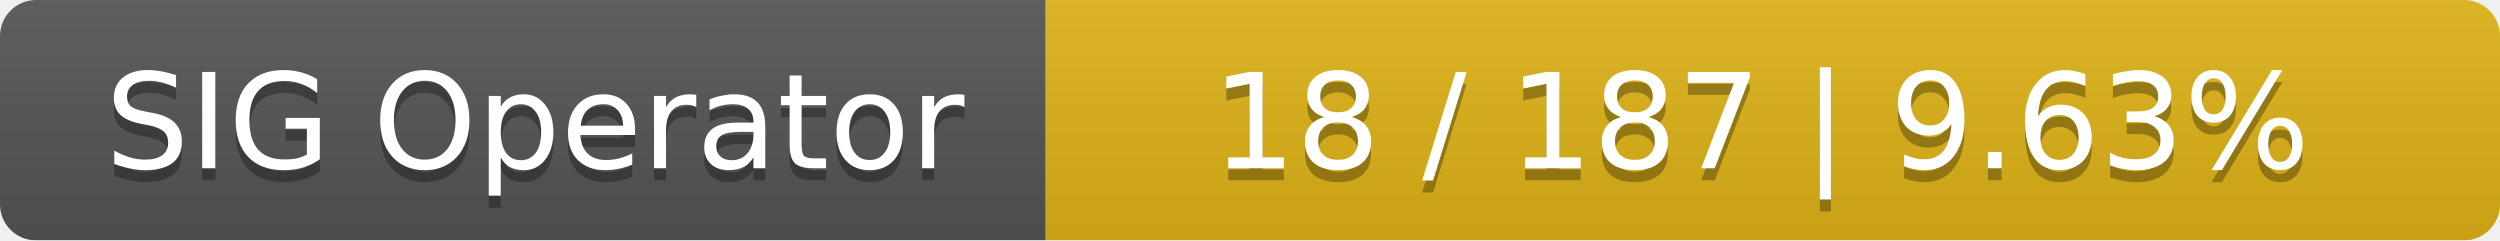
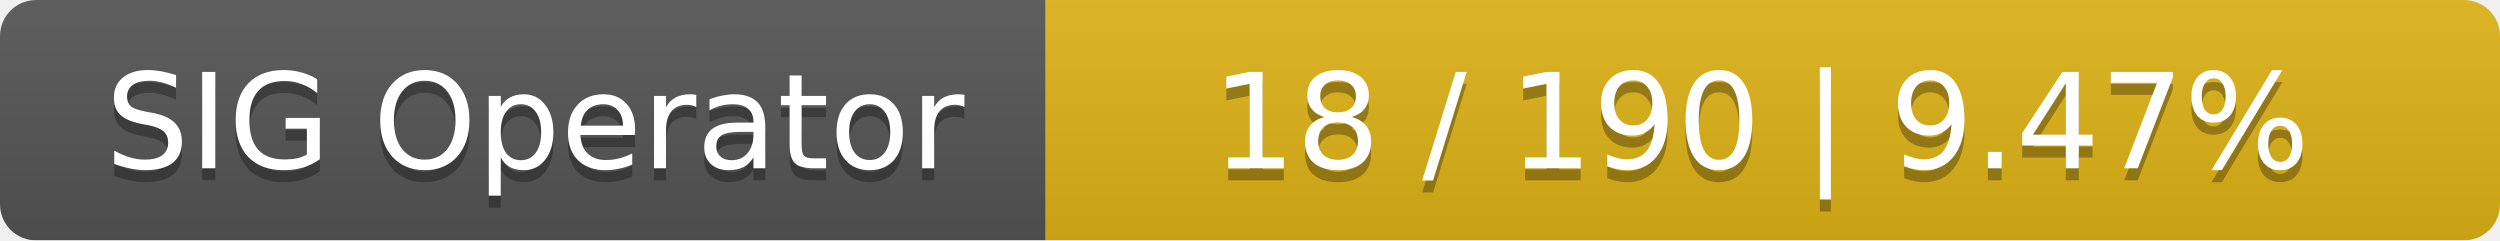
<svg xmlns="http://www.w3.org/2000/svg" width="208" height="20">
  <linearGradient id="smooth" x2="0" y2="100%">
    <stop offset="0" stop-color="#bbb" stop-opacity=".1" />
    <stop offset="1" stop-opacity=".1" />
  </linearGradient>
  <mask id="round">
    <rect width="208" height="20" rx="3" fill="#fff" />
  </mask>
  <g mask="url(#round)">
    <rect width="87" height="20" fill="#555" />
    <rect x="87" width="121" height="20" fill="#dfb317" />
    <rect width="208" height="20" fill="url(#smooth)" />
  </g>
  <g fill="#fff" text-anchor="middle" font-family="DejaVu Sans,Verdana,Geneva,sans-serif" font-size="11">
    <text x="44.5" y="15" fill="#010101" fill-opacity=".3">SIG Operator</text>
    <text x="44.5" y="14">SIG Operator</text>
-     <text x="146.5" y="15" fill="#010101" fill-opacity=".3">18 / 187    |    9.63%</text>
-     <text x="146.5" y="14">18 / 187    |    9.63%</text>
+     <text x="146.5" y="15" fill="#010101" fill-opacity=".3">18 / 190    |    9.47%</text>
+     <text x="146.5" y="14">18 / 190    |    9.47%</text>
  </g>
</svg>
